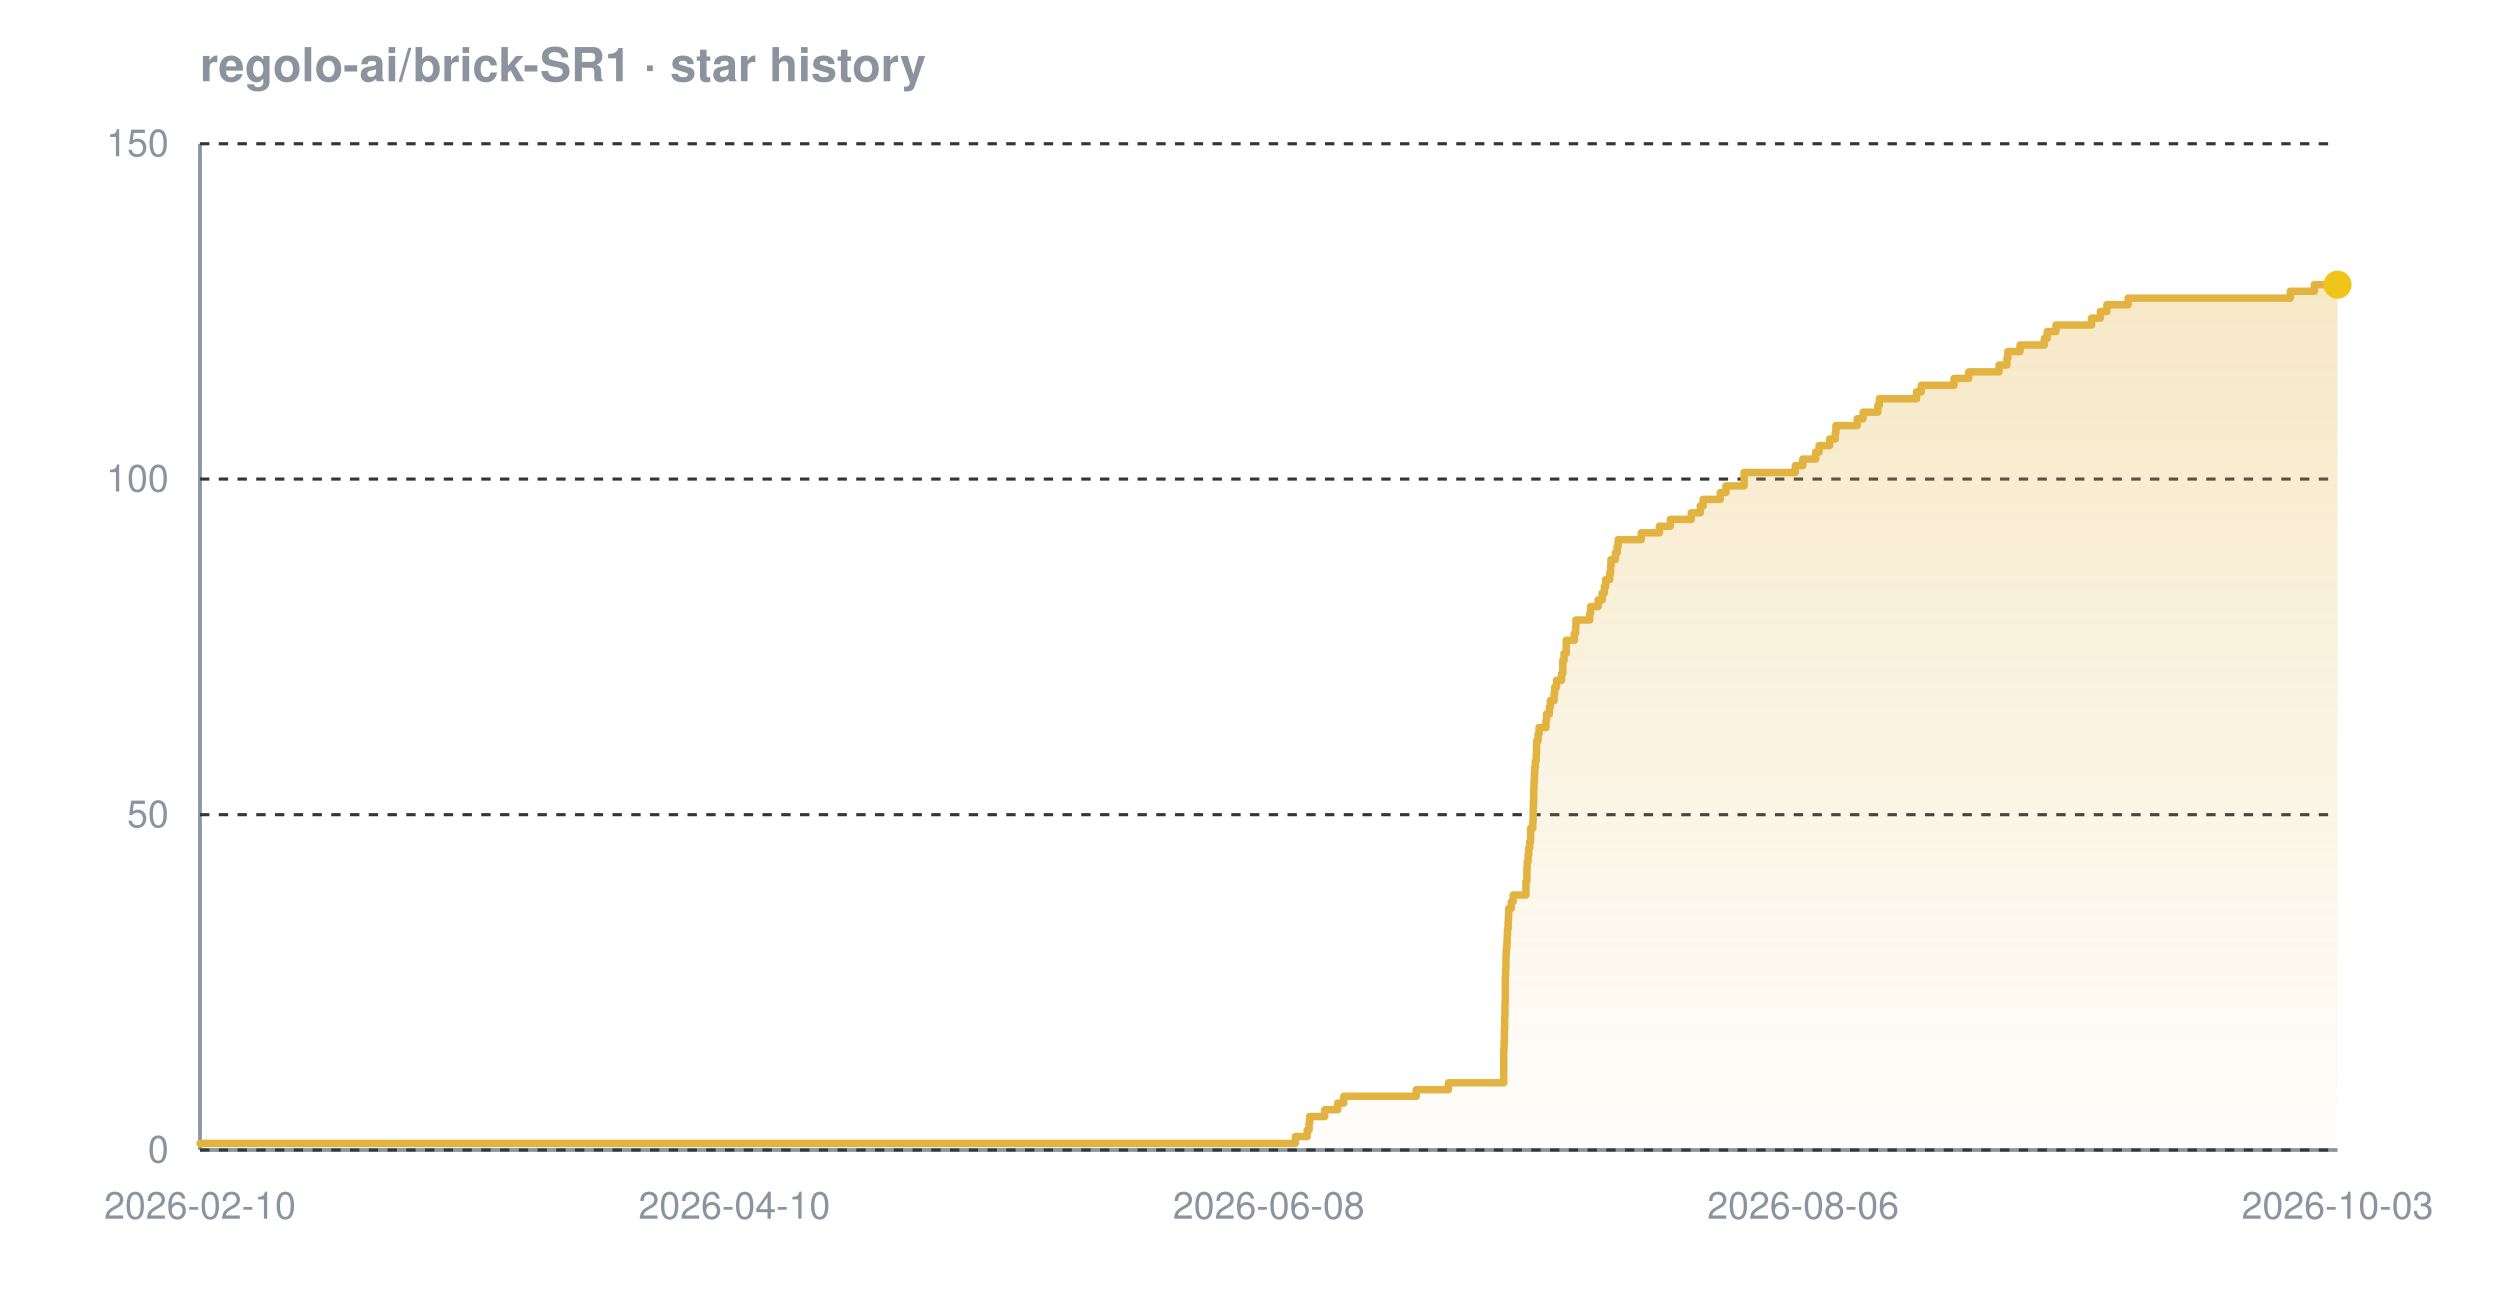
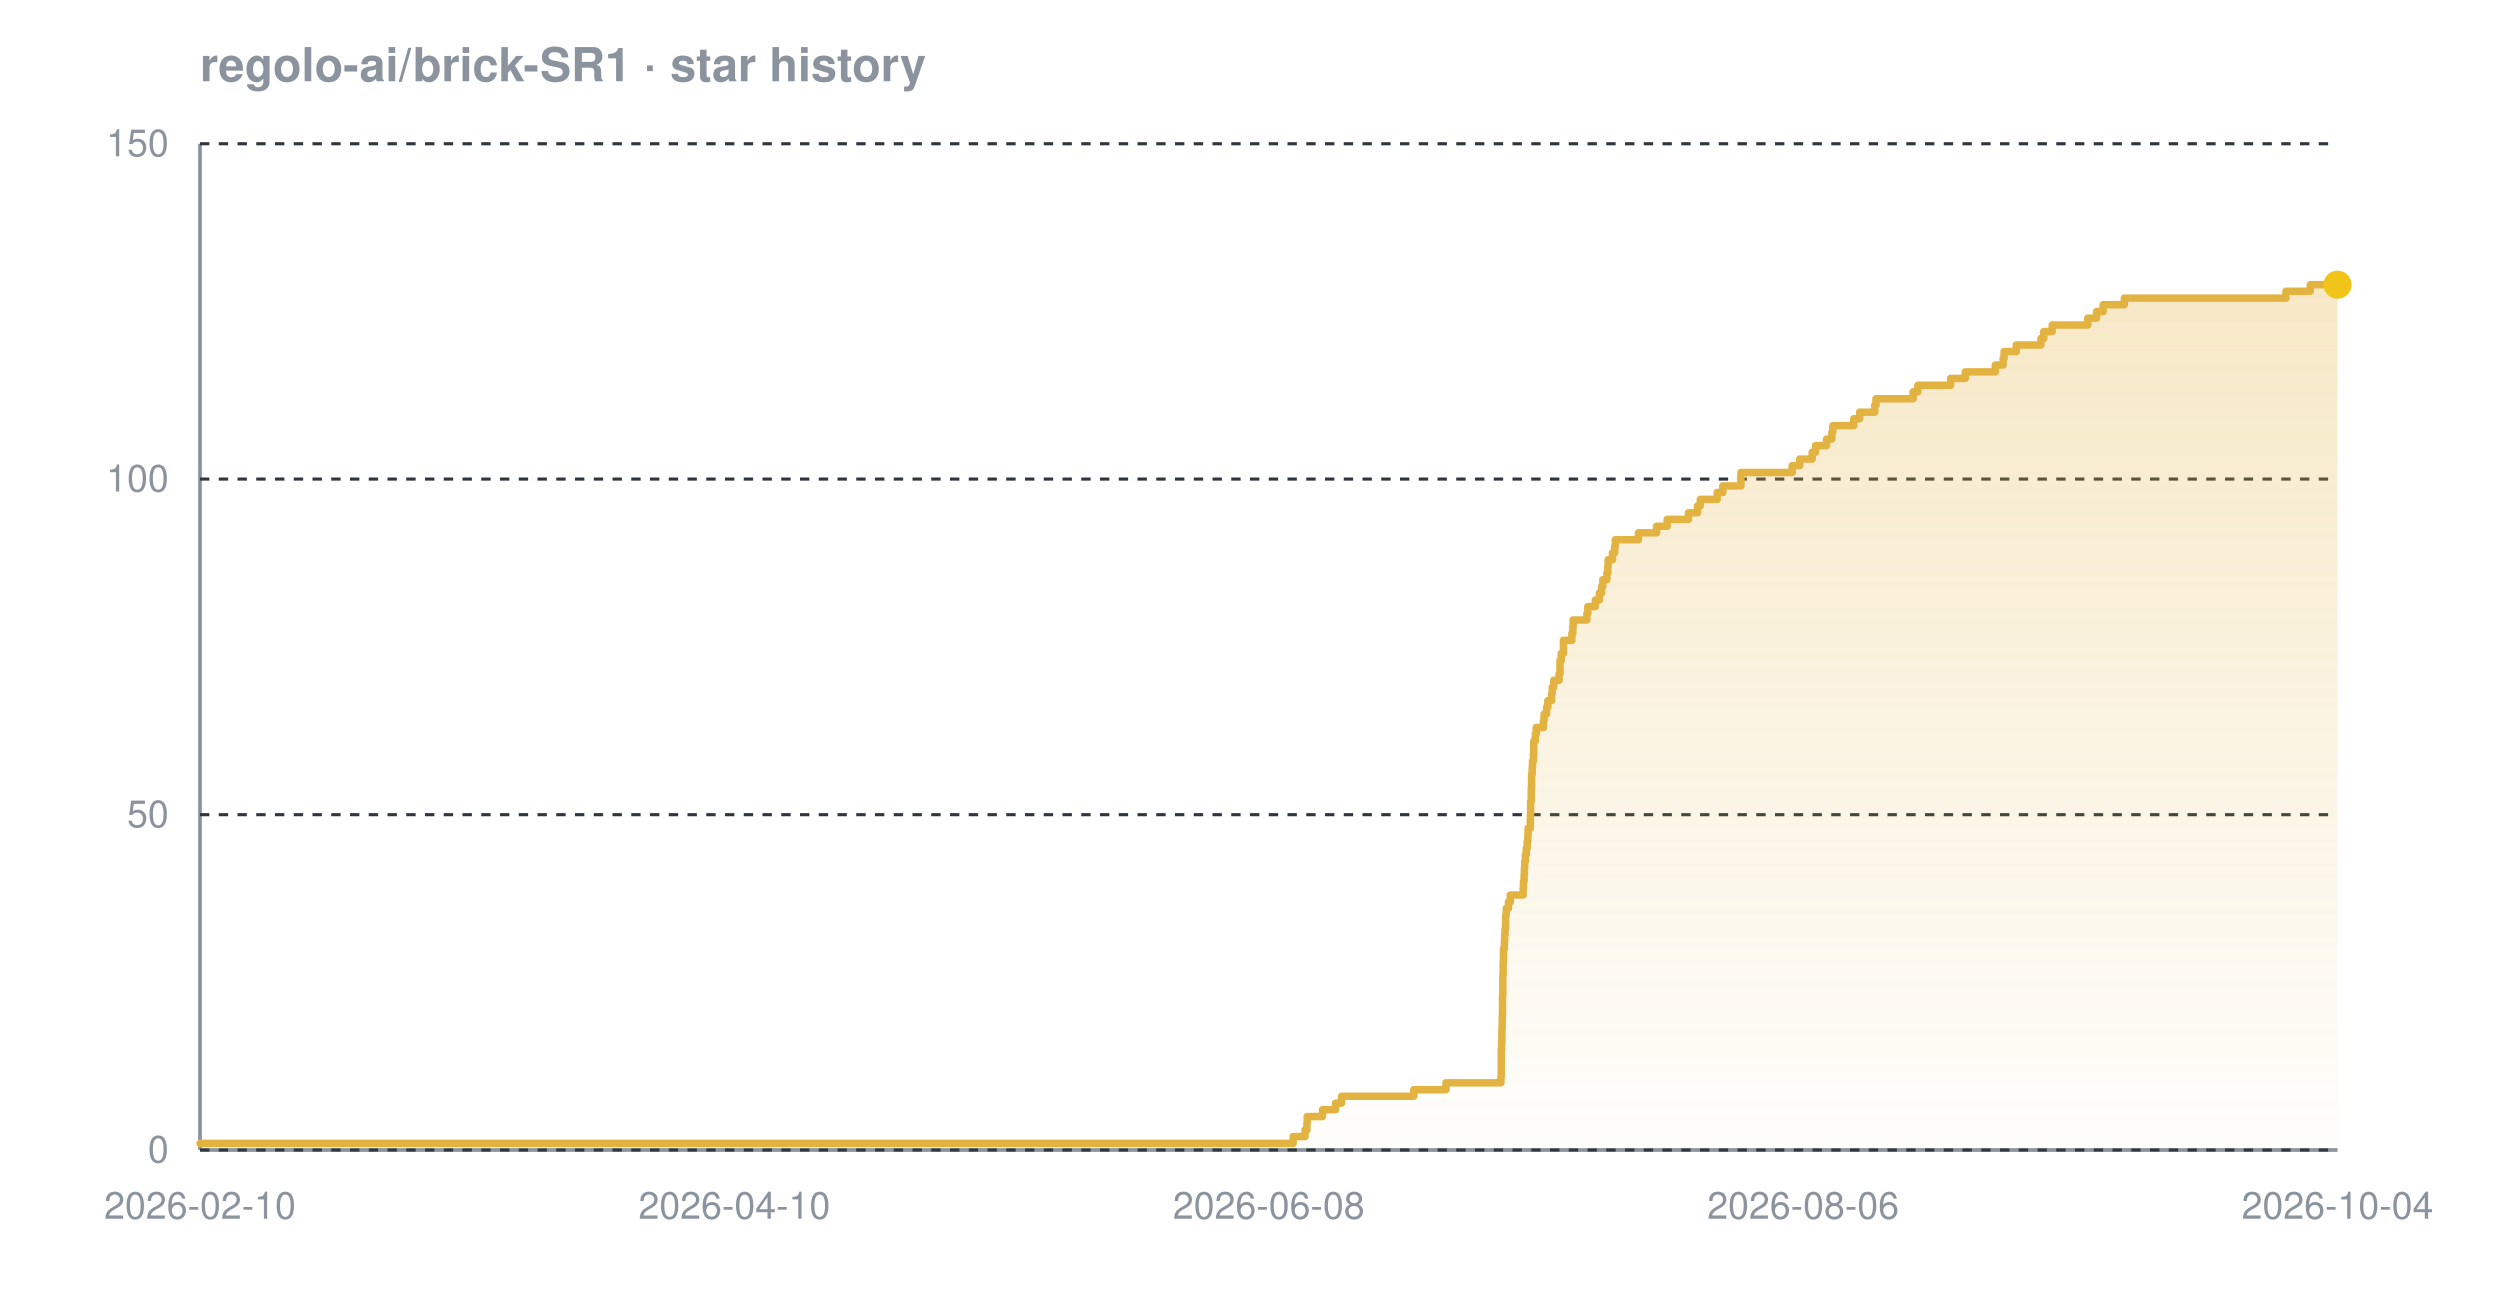
<svg xmlns="http://www.w3.org/2000/svg" width="800" height="420" viewBox="0 0 800 420" font-family="-apple-system,BlinkMacSystemFont,'Segoe UI',Helvetica,Arial,sans-serif" role="img" aria-label="Star history chart for regolo-ai/brick-SR1">
  <defs>
    <linearGradient id="grad-dark" x1="0" y1="0" x2="0" y2="1">
      <stop offset="0%" stop-color="#e3b341" stop-opacity="0.30" />
      <stop offset="100%" stop-color="#e3b341" stop-opacity="0.02" />
    </linearGradient>
  </defs>
  <text x="64" y="26" font-size="15" font-weight="600" fill="#8b949e">regolo-ai/brick-SR1 · star history</text>
  <line x1="64" y1="368" x2="748" y2="368" stroke="#8b949e" stroke-width="1.2" />
  <line x1="64" y1="46" x2="64" y2="368" stroke="#8b949e" stroke-width="1.2" />
  <line x1="64" y1="368.0" x2="748" y2="368.0" stroke="#30363d" stroke-width="1" stroke-dasharray="3 3" />
  <line x1="64" y1="260.7" x2="748" y2="260.7" stroke="#30363d" stroke-width="1" stroke-dasharray="3 3" />
  <line x1="64" y1="153.3" x2="748" y2="153.3" stroke="#30363d" stroke-width="1" stroke-dasharray="3 3" />
  <line x1="64" y1="46.0" x2="748" y2="46.0" stroke="#30363d" stroke-width="1" stroke-dasharray="3 3" />
-   <path d="M 64.0 365.9 L 414.5 365.9 L 414.5 363.7 L 418.3 363.7 L 418.3 361.6 L 418.9 361.6 L 418.9 359.4 L 419.1 359.4 L 419.1 357.3 L 423.9 357.3 L 423.9 355.1 L 428.1 355.1 L 428.1 353.0 L 430.0 353.0 L 430.0 350.8 L 453.2 350.8 L 453.2 348.7 L 463.5 348.7 L 463.5 346.5 L 481.2 346.5 L 481.2 344.4 L 481.2 344.4 L 481.2 342.2 L 481.2 342.2 L 481.2 340.1 L 481.2 340.1 L 481.2 337.9 L 481.2 337.9 L 481.2 335.8 L 481.3 335.8 L 481.3 333.7 L 481.4 333.7 L 481.4 331.5 L 481.4 331.5 L 481.4 329.4 L 481.5 329.4 L 481.5 327.2 L 481.5 327.2 L 481.5 325.1 L 481.6 325.1 L 481.6 322.9 L 481.6 322.9 L 481.6 320.8 L 481.7 320.8 L 481.7 318.6 L 481.7 318.6 L 481.7 316.5 L 481.7 316.5 L 481.7 314.3 L 481.7 314.3 L 481.7 312.2 L 481.8 312.2 L 481.8 310.0 L 481.9 310.0 L 481.9 307.9 L 481.9 307.9 L 481.9 305.7 L 482.0 305.7 L 482.0 303.6 L 482.2 303.6 L 482.2 301.5 L 482.3 301.5 L 482.3 299.3 L 482.4 299.3 L 482.4 297.2 L 482.6 297.2 L 482.6 295.0 L 482.7 295.0 L 482.7 292.9 L 482.8 292.9 L 482.8 290.7 L 483.6 290.7 L 483.6 288.6 L 484.2 288.6 L 484.2 286.4 L 488.3 286.4 L 488.3 284.3 L 488.3 284.3 L 488.3 282.1 L 488.6 282.1 L 488.6 280.0 L 488.6 280.0 L 488.6 277.8 L 488.7 277.8 L 488.7 275.7 L 489.0 275.7 L 489.0 273.5 L 489.2 273.5 L 489.2 271.4 L 489.5 271.4 L 489.5 269.3 L 489.8 269.3 L 489.8 267.1 L 489.8 267.1 L 489.8 265.0 L 490.5 265.0 L 490.5 262.8 L 490.6 262.8 L 490.6 260.7 L 490.6 260.7 L 490.6 258.5 L 490.7 258.5 L 490.7 256.4 L 490.8 256.4 L 490.8 254.2 L 490.8 254.2 L 490.8 252.1 L 490.9 252.1 L 490.9 249.9 L 491.0 249.9 L 491.0 247.8 L 491.1 247.8 L 491.1 245.6 L 491.3 245.6 L 491.3 243.5 L 491.6 243.5 L 491.6 241.3 L 491.7 241.3 L 491.7 239.2 L 491.7 239.2 L 491.7 237.1 L 492.2 237.1 L 492.2 234.9 L 492.5 234.9 L 492.5 232.8 L 494.7 232.8 L 494.7 230.6 L 494.9 230.6 L 494.9 228.5 L 495.8 228.5 L 495.8 226.3 L 496.1 226.3 L 496.1 224.2 L 497.3 224.2 L 497.3 222.0 L 497.5 222.0 L 497.5 219.9 L 498.1 219.9 L 498.1 217.7 L 499.7 217.7 L 499.7 215.6 L 500.1 215.6 L 500.1 213.4 L 500.1 213.4 L 500.1 211.3 L 500.5 211.3 L 500.5 209.1 L 501.2 209.1 L 501.2 207.0 L 501.2 207.0 L 501.2 204.9 L 503.8 204.9 L 503.8 202.7 L 504.2 202.7 L 504.2 200.6 L 504.3 200.6 L 504.3 198.4 L 508.7 198.4 L 508.7 196.3 L 509.0 196.3 L 509.0 194.1 L 511.4 194.1 L 511.4 192.0 L 512.7 192.0 L 512.7 189.8 L 513.4 189.8 L 513.4 187.7 L 513.8 187.7 L 513.8 185.5 L 515.1 185.5 L 515.1 183.4 L 515.4 183.4 L 515.4 181.2 L 515.5 181.2 L 515.5 179.1 L 516.9 179.1 L 516.9 176.9 L 517.5 176.9 L 517.5 174.8 L 517.8 174.8 L 517.8 172.7 L 525.2 172.7 L 525.2 170.5 L 531.0 170.5 L 531.0 168.4 L 534.5 168.4 L 534.5 166.2 L 541.2 166.2 L 541.2 164.1 L 544.1 164.1 L 544.1 161.9 L 545.0 161.9 L 545.0 159.8 L 550.5 159.8 L 550.5 157.6 L 552.3 157.6 L 552.3 155.5 L 558.1 155.5 L 558.1 153.3 L 558.1 153.3 L 558.1 151.2 L 574.5 151.2 L 574.5 149.0 L 576.9 149.0 L 576.9 146.9 L 581.0 146.9 L 581.0 144.7 L 582.1 144.7 L 582.1 142.6 L 585.5 142.6 L 585.5 140.5 L 587.3 140.5 L 587.3 138.3 L 587.5 138.3 L 587.5 136.2 L 594.3 136.2 L 594.3 134.0 L 596.2 134.0 L 596.2 131.9 L 600.9 131.9 L 600.9 129.7 L 601.4 129.7 L 601.4 127.6 L 613.3 127.6 L 613.3 125.4 L 614.8 125.4 L 614.8 123.3 L 625.3 123.3 L 625.3 121.1 L 630.0 121.1 L 630.0 119.0 L 639.7 119.0 L 639.7 116.8 L 642.2 116.8 L 642.2 114.7 L 642.5 114.7 L 642.5 112.5 L 646.4 112.5 L 646.4 110.4 L 654.2 110.4 L 654.2 108.3 L 655.1 108.3 L 655.1 106.1 L 657.9 106.1 L 657.9 104.0 L 669.3 104.0 L 669.3 101.8 L 672.1 101.8 L 672.1 99.7 L 674.2 99.7 L 674.2 97.5 L 681.0 97.5 L 681.0 95.4 L 732.9 95.4 L 732.9 93.2 L 740.6 93.2 L 740.6 91.1 L 748.0 91.1 L 748.0 91.1 L 748.0 368.0 L 64.0 368.0 Z" fill="url(#grad-dark)" />
-   <path d="M 64.0 365.9 L 414.5 365.9 L 414.5 363.7 L 418.3 363.7 L 418.3 361.6 L 418.9 361.6 L 418.9 359.4 L 419.1 359.4 L 419.1 357.3 L 423.9 357.3 L 423.9 355.1 L 428.1 355.1 L 428.1 353.0 L 430.0 353.0 L 430.0 350.8 L 453.2 350.8 L 453.2 348.7 L 463.5 348.7 L 463.5 346.5 L 481.2 346.5 L 481.2 344.4 L 481.2 344.4 L 481.2 342.2 L 481.2 342.2 L 481.2 340.1 L 481.2 340.1 L 481.2 337.9 L 481.2 337.9 L 481.2 335.8 L 481.3 335.8 L 481.3 333.7 L 481.4 333.7 L 481.4 331.5 L 481.4 331.5 L 481.4 329.4 L 481.5 329.4 L 481.5 327.2 L 481.5 327.2 L 481.5 325.1 L 481.6 325.1 L 481.6 322.9 L 481.6 322.9 L 481.6 320.8 L 481.7 320.8 L 481.7 318.6 L 481.7 318.6 L 481.7 316.5 L 481.7 316.5 L 481.7 314.3 L 481.7 314.3 L 481.7 312.2 L 481.8 312.2 L 481.8 310.0 L 481.9 310.0 L 481.9 307.9 L 481.9 307.9 L 481.9 305.7 L 482.0 305.7 L 482.0 303.6 L 482.2 303.6 L 482.2 301.5 L 482.3 301.5 L 482.3 299.3 L 482.4 299.3 L 482.4 297.2 L 482.6 297.2 L 482.6 295.0 L 482.7 295.0 L 482.7 292.9 L 482.8 292.9 L 482.8 290.7 L 483.6 290.7 L 483.6 288.6 L 484.2 288.6 L 484.2 286.4 L 488.3 286.4 L 488.3 284.3 L 488.3 284.3 L 488.3 282.1 L 488.6 282.1 L 488.6 280.0 L 488.6 280.0 L 488.6 277.8 L 488.7 277.8 L 488.7 275.7 L 489.0 275.7 L 489.0 273.5 L 489.2 273.5 L 489.2 271.4 L 489.5 271.4 L 489.5 269.3 L 489.8 269.3 L 489.8 267.1 L 489.8 267.1 L 489.8 265.0 L 490.5 265.0 L 490.5 262.8 L 490.6 262.8 L 490.6 260.7 L 490.6 260.7 L 490.6 258.5 L 490.7 258.5 L 490.7 256.4 L 490.8 256.4 L 490.8 254.2 L 490.8 254.2 L 490.8 252.1 L 490.9 252.1 L 490.9 249.9 L 491.0 249.9 L 491.0 247.8 L 491.1 247.8 L 491.1 245.6 L 491.3 245.6 L 491.3 243.5 L 491.6 243.5 L 491.6 241.3 L 491.7 241.3 L 491.7 239.2 L 491.7 239.2 L 491.7 237.1 L 492.2 237.1 L 492.2 234.9 L 492.5 234.9 L 492.5 232.8 L 494.7 232.8 L 494.7 230.6 L 494.9 230.6 L 494.9 228.5 L 495.8 228.5 L 495.8 226.3 L 496.1 226.3 L 496.1 224.2 L 497.3 224.2 L 497.3 222.0 L 497.5 222.0 L 497.5 219.9 L 498.1 219.9 L 498.1 217.7 L 499.7 217.7 L 499.7 215.6 L 500.1 215.6 L 500.1 213.4 L 500.1 213.4 L 500.1 211.3 L 500.5 211.3 L 500.5 209.1 L 501.2 209.1 L 501.2 207.0 L 501.2 207.0 L 501.2 204.9 L 503.8 204.9 L 503.8 202.7 L 504.2 202.7 L 504.2 200.6 L 504.3 200.6 L 504.3 198.4 L 508.7 198.4 L 508.7 196.3 L 509.0 196.3 L 509.0 194.1 L 511.4 194.1 L 511.4 192.0 L 512.7 192.0 L 512.7 189.8 L 513.4 189.8 L 513.4 187.7 L 513.8 187.7 L 513.8 185.5 L 515.1 185.5 L 515.1 183.4 L 515.4 183.4 L 515.4 181.2 L 515.5 181.2 L 515.5 179.1 L 516.9 179.1 L 516.9 176.9 L 517.5 176.9 L 517.5 174.8 L 517.8 174.8 L 517.8 172.7 L 525.2 172.7 L 525.2 170.5 L 531.0 170.5 L 531.0 168.4 L 534.5 168.4 L 534.5 166.2 L 541.2 166.2 L 541.2 164.1 L 544.1 164.1 L 544.1 161.9 L 545.0 161.9 L 545.0 159.8 L 550.5 159.8 L 550.5 157.6 L 552.3 157.6 L 552.3 155.5 L 558.1 155.5 L 558.1 153.3 L 558.1 153.3 L 558.1 151.2 L 574.5 151.2 L 574.5 149.0 L 576.9 149.0 L 576.9 146.9 L 581.0 146.9 L 581.0 144.7 L 582.1 144.7 L 582.1 142.6 L 585.5 142.6 L 585.5 140.5 L 587.3 140.5 L 587.3 138.3 L 587.5 138.3 L 587.5 136.2 L 594.3 136.2 L 594.3 134.0 L 596.2 134.0 L 596.2 131.9 L 600.9 131.9 L 600.9 129.7 L 601.4 129.7 L 601.4 127.6 L 613.3 127.6 L 613.3 125.4 L 614.8 125.4 L 614.8 123.3 L 625.3 123.3 L 625.3 121.1 L 630.0 121.1 L 630.0 119.0 L 639.7 119.0 L 639.7 116.8 L 642.2 116.8 L 642.2 114.7 L 642.5 114.7 L 642.5 112.5 L 646.4 112.5 L 646.4 110.4 L 654.2 110.4 L 654.2 108.3 L 655.1 108.3 L 655.1 106.1 L 657.9 106.1 L 657.9 104.0 L 669.3 104.0 L 669.3 101.8 L 672.1 101.8 L 672.1 99.7 L 674.2 99.7 L 674.2 97.5 L 681.0 97.5 L 681.0 95.4 L 732.9 95.4 L 732.9 93.2 L 740.6 93.2 L 740.6 91.1 L 748.0 91.1 L 748.0 91.1" fill="none" stroke="#e3b341" stroke-width="2.4" stroke-linejoin="round" stroke-linecap="round" />
+   <path d="M 64.0 365.9 L 413.8 365.9 L 413.8 363.7 L 417.6 363.7 L 417.6 361.6 L 418.2 361.6 L 418.2 359.4 L 418.3 359.4 L 418.3 357.3 L 423.2 357.3 L 423.2 355.1 L 427.4 355.1 L 427.4 353.0 L 429.3 353.0 L 429.3 350.8 L 452.4 350.8 L 452.4 348.7 L 462.7 348.7 L 462.7 346.5 L 480.3 346.5 L 480.3 344.4 L 480.4 344.4 L 480.4 342.2 L 480.4 342.2 L 480.4 340.1 L 480.4 340.1 L 480.4 337.9 L 480.4 337.9 L 480.4 335.8 L 480.5 335.8 L 480.5 333.7 L 480.6 333.7 L 480.6 331.5 L 480.6 331.5 L 480.6 329.4 L 480.7 329.4 L 480.7 327.2 L 480.7 327.2 L 480.7 325.1 L 480.8 325.1 L 480.8 322.9 L 480.8 322.9 L 480.8 320.8 L 480.8 320.8 L 480.8 318.6 L 480.9 318.6 L 480.9 316.5 L 480.9 316.5 L 480.9 314.3 L 480.9 314.3 L 480.9 312.2 L 481.0 312.2 L 481.0 310.0 L 481.0 310.0 L 481.0 307.9 L 481.1 307.9 L 481.1 305.7 L 481.1 305.7 L 481.1 303.6 L 481.4 303.6 L 481.4 301.5 L 481.5 301.5 L 481.5 299.3 L 481.6 299.3 L 481.6 297.2 L 481.8 297.2 L 481.8 295.0 L 481.8 295.0 L 481.8 292.9 L 482.0 292.9 L 482.0 290.7 L 482.7 290.7 L 482.7 288.6 L 483.3 288.6 L 483.3 286.4 L 487.4 286.4 L 487.4 284.3 L 487.5 284.3 L 487.5 282.1 L 487.7 282.1 L 487.7 280.0 L 487.8 280.0 L 487.8 277.8 L 487.9 277.8 L 487.9 275.7 L 488.1 275.7 L 488.1 273.5 L 488.4 273.5 L 488.4 271.4 L 488.7 271.4 L 488.7 269.3 L 488.9 269.3 L 488.9 267.1 L 489.0 267.1 L 489.0 265.0 L 489.7 265.0 L 489.7 262.8 L 489.7 262.8 L 489.7 260.7 L 489.8 260.7 L 489.8 258.5 L 489.8 258.5 L 489.8 256.4 L 490.0 256.4 L 490.0 254.2 L 490.0 254.2 L 490.0 252.1 L 490.1 252.1 L 490.1 249.9 L 490.1 249.9 L 490.1 247.8 L 490.3 247.8 L 490.3 245.6 L 490.4 245.6 L 490.4 243.5 L 490.7 243.5 L 490.7 241.3 L 490.8 241.3 L 490.8 239.2 L 490.8 239.2 L 490.8 237.1 L 491.3 237.1 L 491.3 234.9 L 491.6 234.9 L 491.6 232.8 L 493.9 232.8 L 493.9 230.6 L 494.1 230.6 L 494.1 228.5 L 494.9 228.5 L 494.9 226.3 L 495.3 226.3 L 495.3 224.2 L 496.5 224.2 L 496.5 222.0 L 496.7 222.0 L 496.7 219.9 L 497.2 219.9 L 497.2 217.7 L 498.9 217.7 L 498.9 215.6 L 499.2 215.6 L 499.2 213.4 L 499.2 213.4 L 499.2 211.3 L 499.6 211.3 L 499.6 209.1 L 500.3 209.1 L 500.3 207.0 L 500.3 207.0 L 500.3 204.9 L 503.0 204.9 L 503.0 202.7 L 503.3 202.7 L 503.3 200.6 L 503.4 200.6 L 503.4 198.4 L 507.8 198.4 L 507.8 196.3 L 508.1 196.3 L 508.1 194.1 L 510.5 194.1 L 510.5 192.0 L 511.8 192.0 L 511.8 189.8 L 512.5 189.8 L 512.5 187.7 L 512.9 187.7 L 512.9 185.5 L 514.2 185.5 L 514.2 183.4 L 514.5 183.4 L 514.5 181.2 L 514.6 181.2 L 514.6 179.1 L 516.0 179.1 L 516.0 176.9 L 516.7 176.9 L 516.7 174.8 L 516.9 174.8 L 516.9 172.7 L 524.3 172.7 L 524.3 170.5 L 530.1 170.5 L 530.1 168.4 L 533.5 168.4 L 533.5 166.2 L 540.3 166.2 L 540.3 164.1 L 543.2 164.1 L 543.2 161.9 L 544.1 161.9 L 544.1 159.8 L 549.5 159.8 L 549.5 157.6 L 551.3 157.6 L 551.3 155.5 L 557.1 155.5 L 557.1 153.3 L 557.1 153.3 L 557.1 151.2 L 573.5 151.2 L 573.5 149.0 L 575.9 149.0 L 575.9 146.9 L 579.9 146.9 L 579.9 144.7 L 581.0 144.7 L 581.0 142.6 L 584.5 142.6 L 584.5 140.5 L 586.2 140.5 L 586.2 138.3 L 586.5 138.3 L 586.5 136.2 L 593.2 136.2 L 593.2 134.0 L 595.1 134.0 L 595.1 131.9 L 599.9 131.9 L 599.9 129.7 L 600.3 129.7 L 600.3 127.6 L 612.2 127.6 L 612.2 125.4 L 613.7 125.4 L 613.7 123.3 L 624.2 123.3 L 624.2 121.1 L 628.9 121.1 L 628.9 119.0 L 638.5 119.0 L 638.5 116.8 L 641.0 116.8 L 641.0 114.7 L 641.3 114.7 L 641.3 112.5 L 645.2 112.5 L 645.2 110.4 L 653.1 110.4 L 653.1 108.3 L 654.0 108.3 L 654.0 106.1 L 656.7 106.1 L 656.7 104.0 L 668.1 104.0 L 668.1 101.8 L 670.9 101.8 L 670.9 99.7 L 673.0 99.7 L 673.0 97.5 L 679.8 97.5 L 679.8 95.4 L 731.5 95.4 L 731.5 93.2 L 739.3 93.2 L 739.3 91.1 L 748.0 91.1 L 748.0 91.1 L 748.0 368.0 L 64.0 368.0 Z" fill="url(#grad-dark)" />
+   <path d="M 64.0 365.9 L 413.8 365.9 L 413.8 363.7 L 417.6 363.7 L 417.6 361.6 L 418.2 361.6 L 418.2 359.4 L 418.3 359.4 L 418.3 357.3 L 423.2 357.3 L 423.2 355.1 L 427.4 355.1 L 427.4 353.0 L 429.3 353.0 L 429.3 350.8 L 452.4 350.8 L 452.4 348.7 L 462.7 348.7 L 462.7 346.5 L 480.3 346.5 L 480.3 344.4 L 480.4 344.4 L 480.4 342.2 L 480.4 342.2 L 480.4 340.1 L 480.4 340.1 L 480.4 337.9 L 480.4 337.9 L 480.4 335.8 L 480.5 335.8 L 480.5 333.7 L 480.6 333.7 L 480.6 331.5 L 480.6 331.5 L 480.6 329.4 L 480.7 329.4 L 480.7 327.2 L 480.7 327.2 L 480.7 325.1 L 480.8 325.1 L 480.8 322.9 L 480.8 322.9 L 480.8 320.8 L 480.8 320.8 L 480.8 318.6 L 480.9 318.6 L 480.9 316.5 L 480.9 316.5 L 480.9 314.3 L 480.9 314.3 L 480.9 312.2 L 481.0 312.2 L 481.0 310.0 L 481.0 310.0 L 481.0 307.9 L 481.1 307.9 L 481.1 305.7 L 481.1 305.7 L 481.1 303.6 L 481.4 303.6 L 481.4 301.5 L 481.5 301.5 L 481.5 299.3 L 481.6 299.3 L 481.6 297.2 L 481.8 297.2 L 481.8 295.0 L 481.8 295.0 L 481.8 292.9 L 482.0 292.9 L 482.0 290.7 L 482.7 290.7 L 482.7 288.6 L 483.3 288.6 L 483.3 286.4 L 487.4 286.4 L 487.4 284.3 L 487.5 284.3 L 487.5 282.1 L 487.7 282.1 L 487.7 280.0 L 487.8 280.0 L 487.8 277.8 L 487.9 277.8 L 487.9 275.7 L 488.1 275.7 L 488.1 273.5 L 488.4 273.5 L 488.4 271.4 L 488.7 271.4 L 488.7 269.3 L 488.9 269.3 L 488.9 267.1 L 489.0 267.1 L 489.0 265.0 L 489.7 265.0 L 489.7 262.8 L 489.7 262.8 L 489.7 260.7 L 489.8 260.7 L 489.8 258.5 L 489.8 258.5 L 489.8 256.4 L 490.0 256.4 L 490.0 254.2 L 490.0 254.2 L 490.0 252.1 L 490.1 252.1 L 490.1 249.9 L 490.1 249.9 L 490.1 247.8 L 490.3 247.8 L 490.3 245.6 L 490.4 245.6 L 490.4 243.5 L 490.7 243.5 L 490.7 241.3 L 490.8 241.3 L 490.8 239.2 L 490.8 239.2 L 490.8 237.1 L 491.3 237.1 L 491.3 234.9 L 491.6 234.9 L 491.6 232.8 L 493.9 232.8 L 493.9 230.6 L 494.1 230.6 L 494.1 228.5 L 494.9 228.5 L 494.9 226.3 L 495.3 226.3 L 495.3 224.2 L 496.5 224.2 L 496.5 222.0 L 496.7 222.0 L 496.7 219.9 L 497.2 219.9 L 497.2 217.7 L 498.9 217.7 L 498.9 215.6 L 499.2 215.6 L 499.2 213.4 L 499.2 213.4 L 499.2 211.3 L 499.6 211.3 L 499.6 209.1 L 500.3 209.1 L 500.3 207.0 L 500.3 207.0 L 500.3 204.9 L 503.0 204.9 L 503.0 202.7 L 503.3 202.7 L 503.3 200.6 L 503.4 200.6 L 503.4 198.4 L 507.8 198.4 L 507.8 196.3 L 508.1 196.3 L 508.1 194.1 L 510.5 194.1 L 510.5 192.0 L 511.8 192.0 L 511.8 189.8 L 512.5 189.8 L 512.5 187.7 L 512.9 187.7 L 512.9 185.5 L 514.2 185.5 L 514.2 183.4 L 514.5 183.4 L 514.5 181.2 L 514.6 181.2 L 514.6 179.1 L 516.0 179.1 L 516.0 176.9 L 516.7 176.9 L 516.7 174.8 L 516.9 174.8 L 516.9 172.7 L 524.3 172.7 L 524.3 170.5 L 530.1 170.5 L 530.1 168.4 L 533.5 168.4 L 533.5 166.2 L 540.3 166.2 L 540.3 164.1 L 543.2 164.1 L 543.2 161.9 L 544.1 161.9 L 544.1 159.8 L 549.5 159.8 L 549.5 157.6 L 551.3 157.6 L 551.3 155.5 L 557.1 155.5 L 557.1 153.3 L 557.1 153.3 L 557.1 151.2 L 573.5 151.2 L 573.5 149.0 L 575.9 149.0 L 575.9 146.9 L 579.9 146.9 L 579.9 144.7 L 581.0 144.7 L 581.0 142.6 L 584.5 142.6 L 584.5 140.5 L 586.2 140.5 L 586.2 138.3 L 586.5 138.3 L 586.5 136.2 L 593.2 136.2 L 593.2 134.0 L 595.1 134.0 L 595.1 131.9 L 599.9 131.9 L 599.9 129.7 L 600.3 129.7 L 600.3 127.6 L 612.2 127.6 L 612.2 125.4 L 613.7 125.4 L 613.7 123.3 L 624.2 123.3 L 624.2 121.1 L 628.9 121.1 L 628.9 119.0 L 638.5 119.0 L 638.5 116.8 L 641.0 116.8 L 641.0 114.7 L 641.3 114.7 L 641.3 112.5 L 645.2 112.5 L 645.2 110.4 L 653.1 110.4 L 653.1 108.3 L 654.0 108.3 L 654.0 106.1 L 656.7 106.1 L 656.7 104.0 L 668.1 104.0 L 668.1 101.8 L 670.9 101.8 L 670.9 99.7 L 673.0 99.7 L 673.0 97.5 L 679.8 97.5 L 679.8 95.4 L 731.5 95.4 L 731.5 93.2 L 739.3 93.2 L 739.3 91.1 L 748.0 91.1 L 748.0 91.1" fill="none" stroke="#e3b341" stroke-width="2.4" stroke-linejoin="round" stroke-linecap="round" />
  <circle cx="748.0" cy="91.1" r="4.5" fill="#f0c419" />
  <text x="54" y="372.0" text-anchor="end" font-size="12" fill="#8b949e">0</text>
  <text x="54" y="264.7" text-anchor="end" font-size="12" fill="#8b949e">50</text>
  <text x="54" y="157.3" text-anchor="end" font-size="12" fill="#8b949e">100</text>
  <text x="54" y="50.0" text-anchor="end" font-size="12" fill="#8b949e">150</text>
  <text x="64.0" y="390" text-anchor="middle" font-size="12" fill="#8b949e">2026-02-10</text>
  <text x="235.0" y="390" text-anchor="middle" font-size="12" fill="#8b949e">2026-04-10</text>
  <text x="406.0" y="390" text-anchor="middle" font-size="12" fill="#8b949e">2026-06-08</text>
  <text x="577.0" y="390" text-anchor="middle" font-size="12" fill="#8b949e">2026-08-06</text>
-   <text x="748.0" y="390" text-anchor="middle" font-size="12" fill="#8b949e">2026-10-03</text>
+   <text x="748.0" y="390" text-anchor="middle" font-size="12" fill="#8b949e">2026-10-04</text>
</svg>
